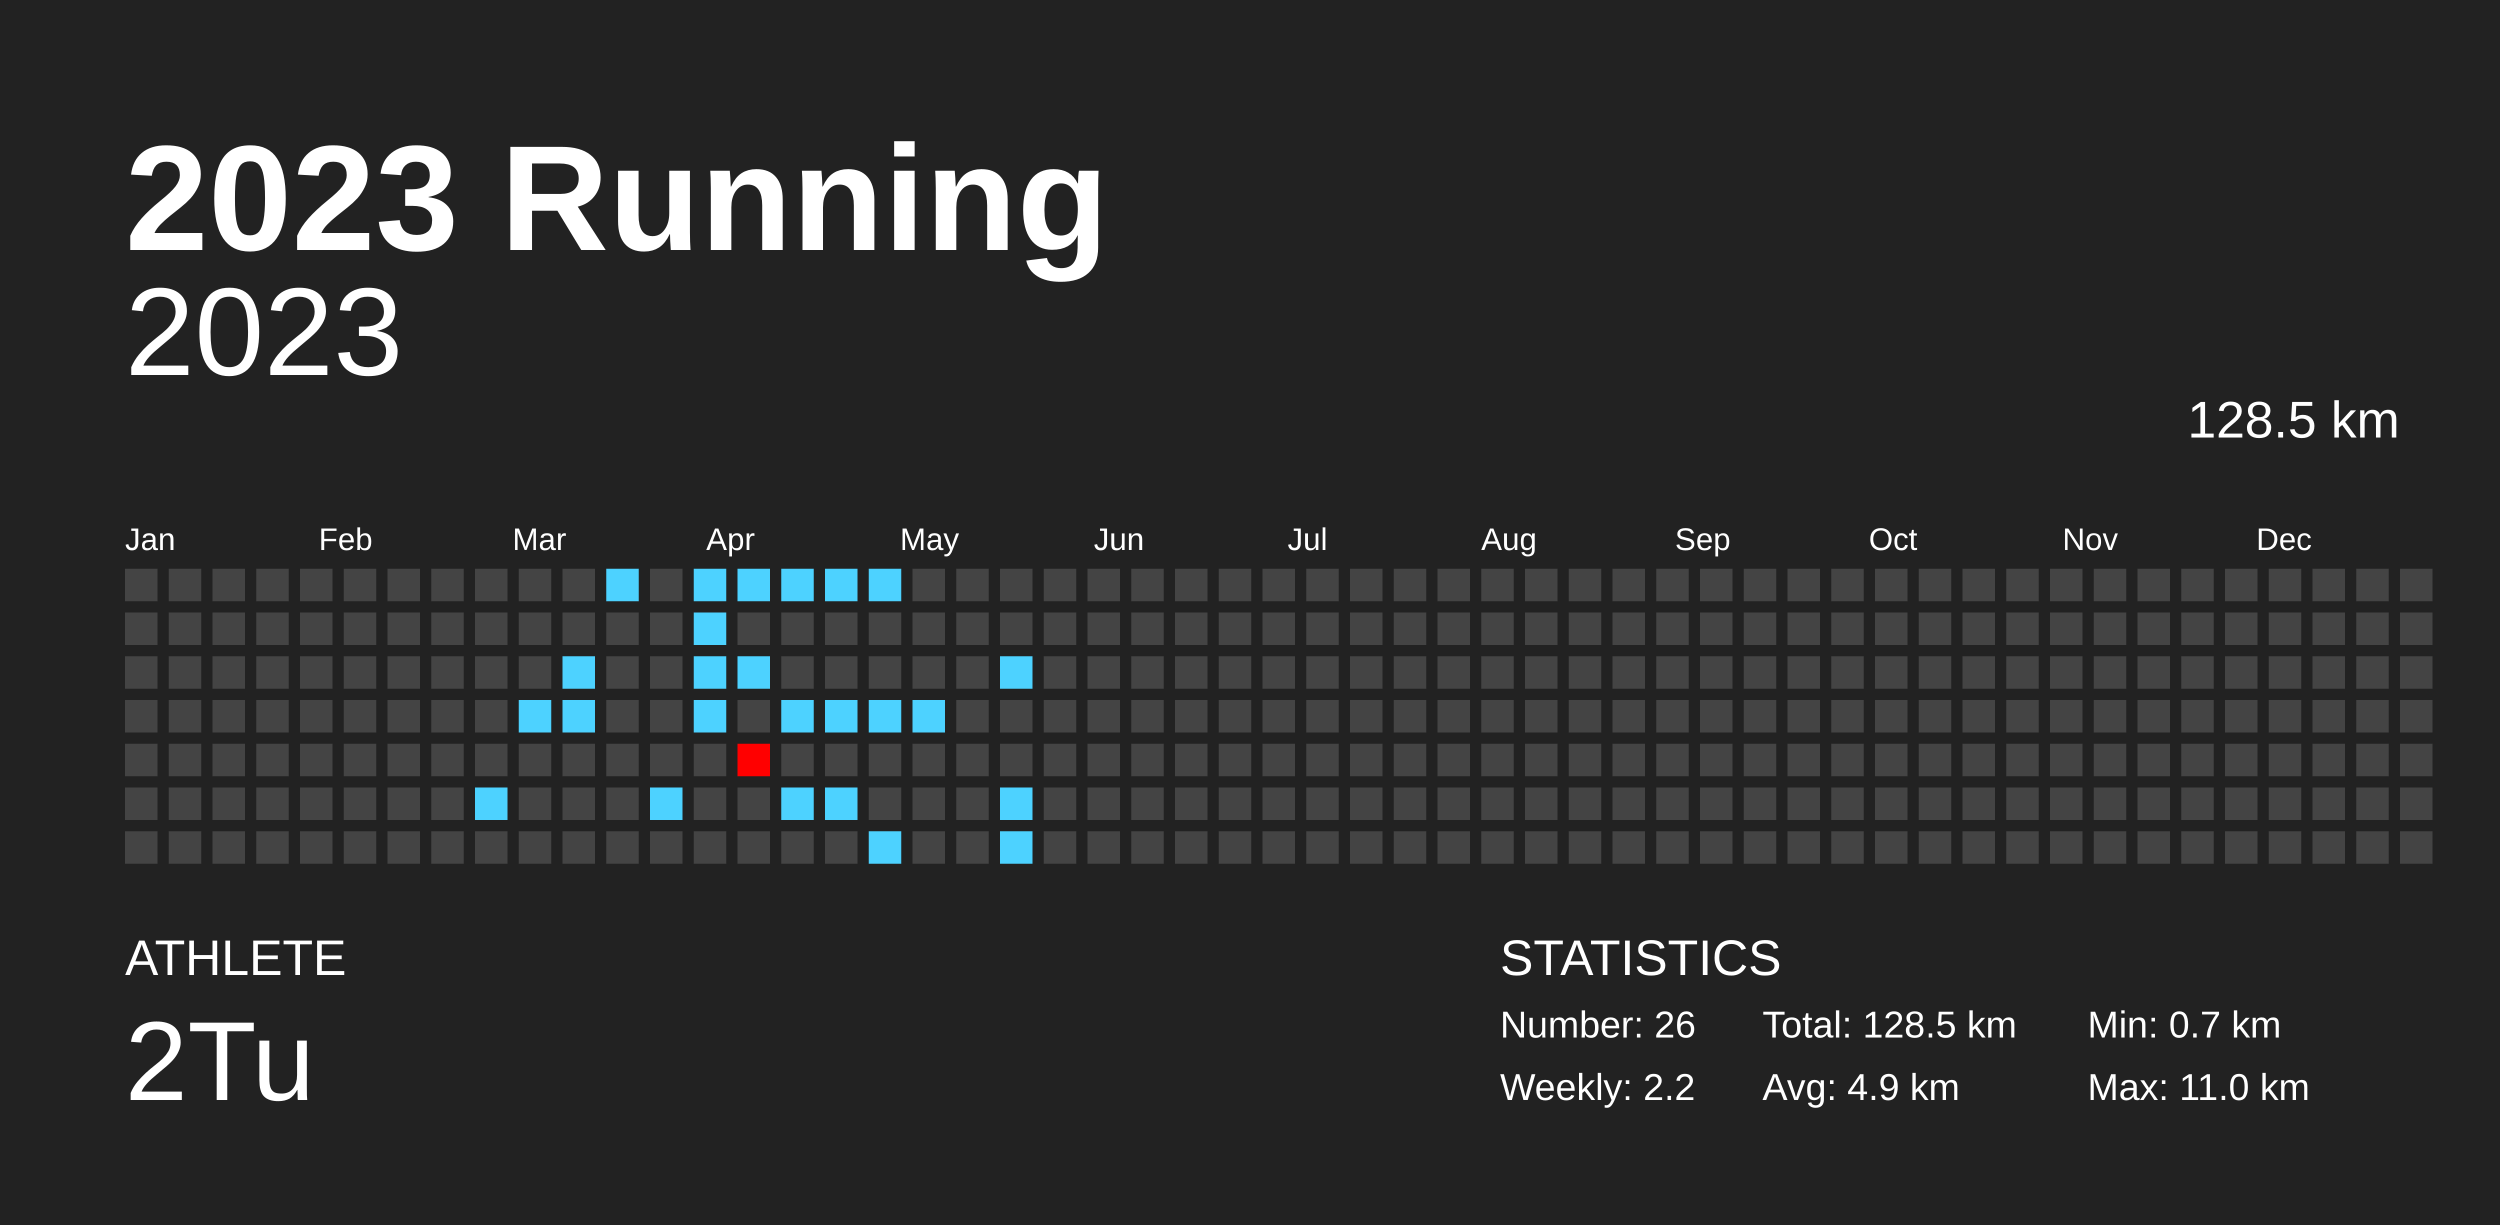
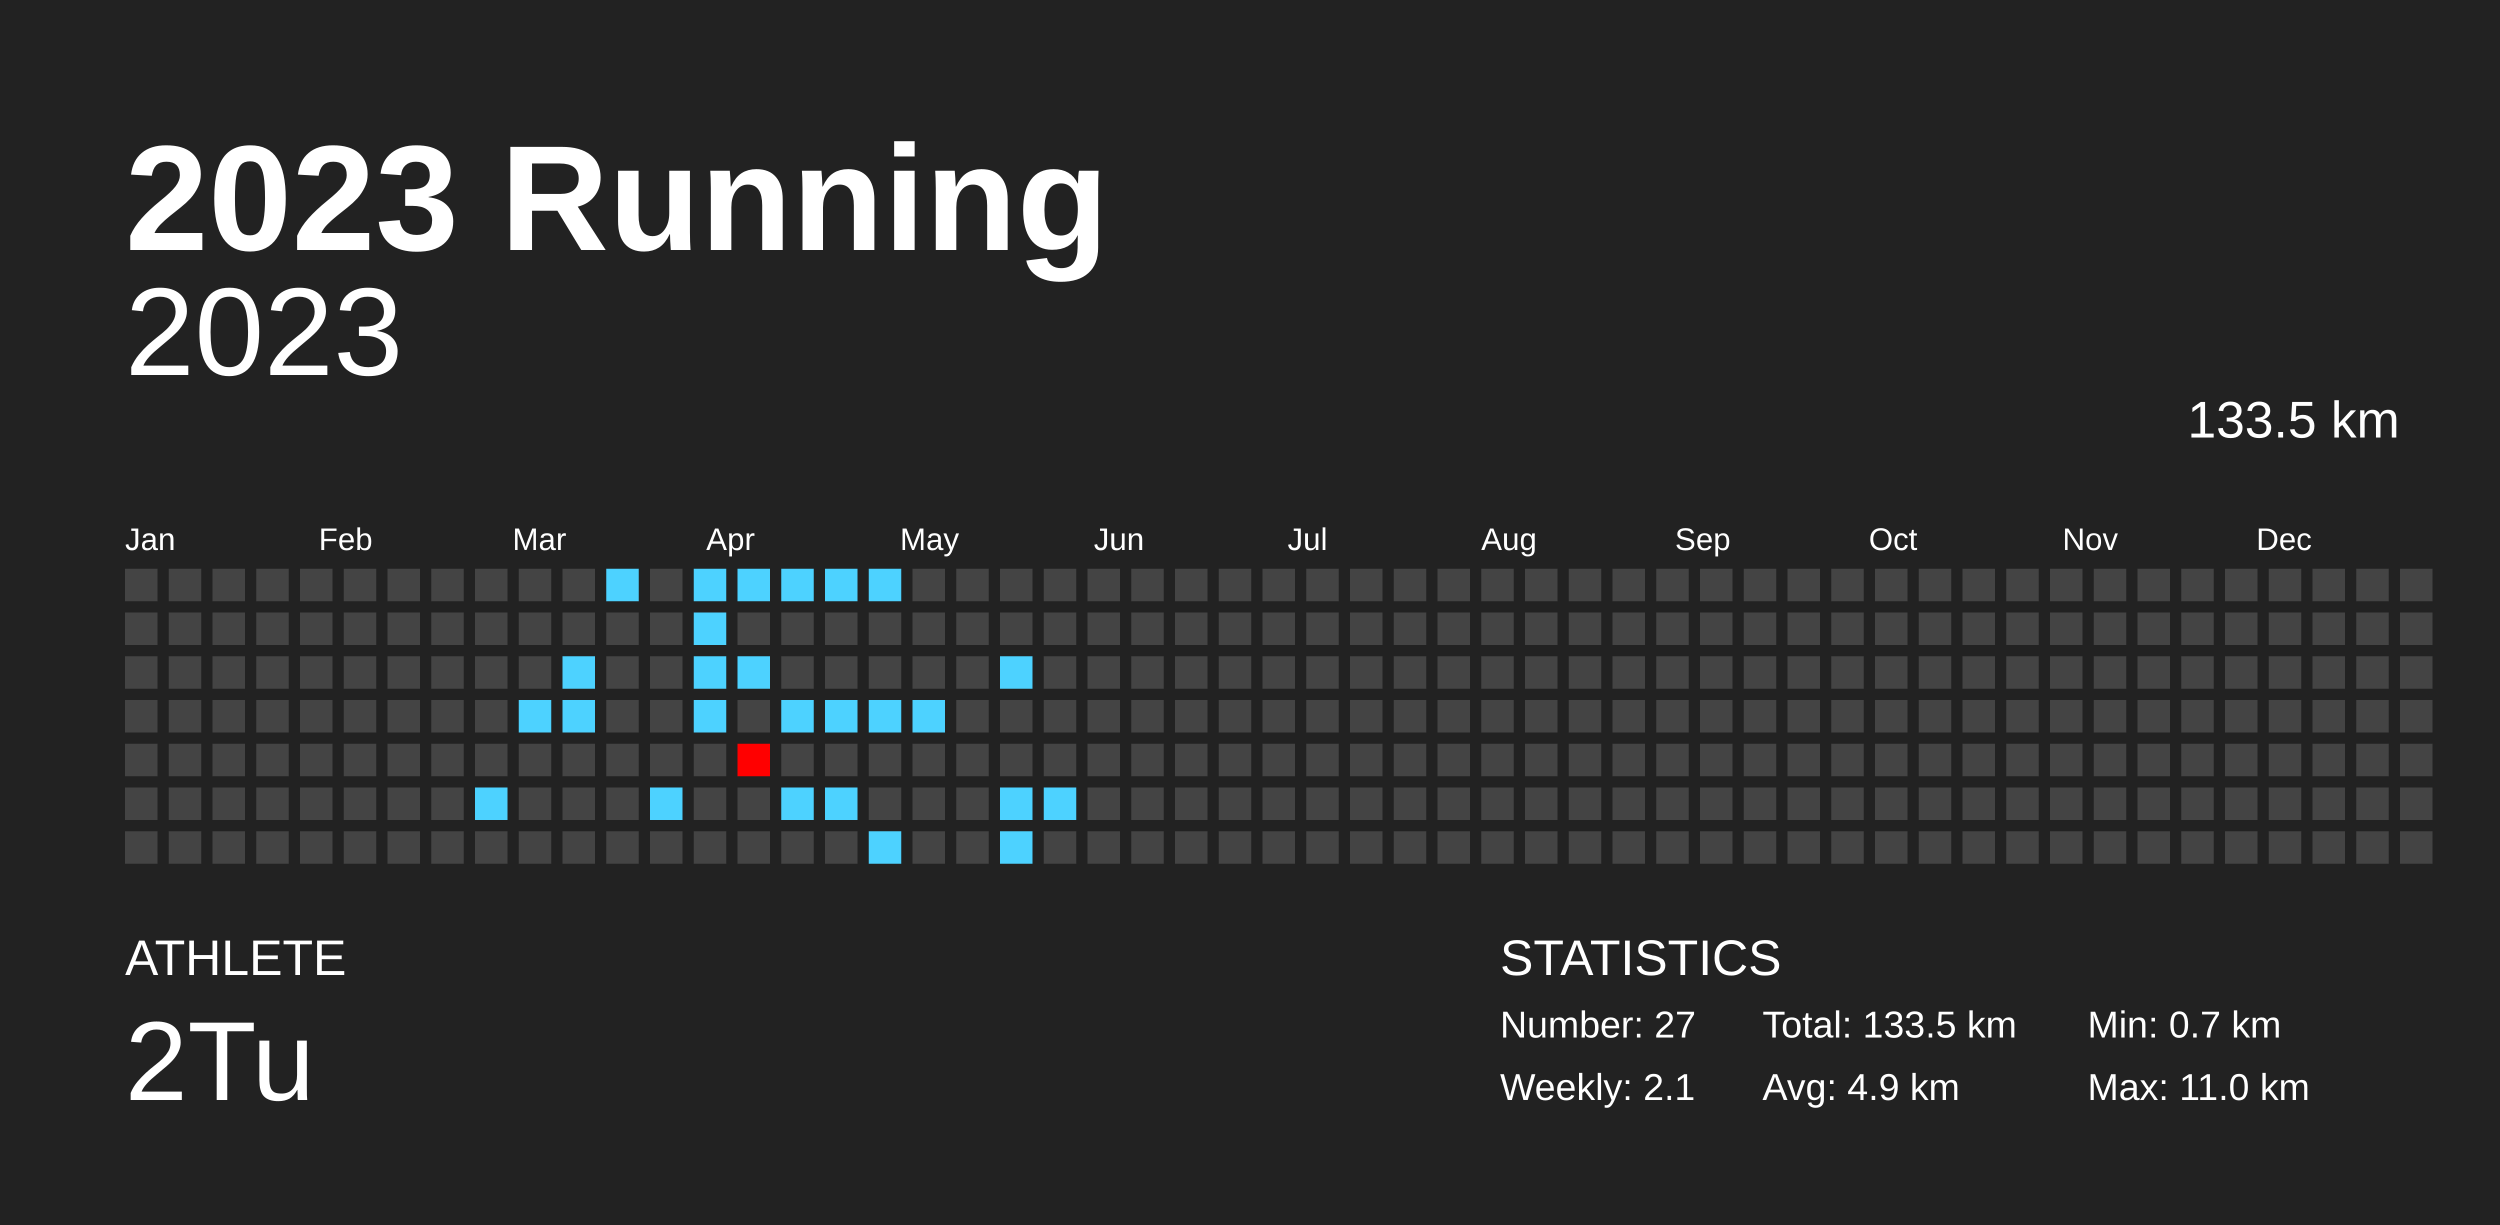
<svg xmlns="http://www.w3.org/2000/svg" baseProfile="full" height="98mm" version="1.1" viewBox="0,0,200,98" width="200mm">
  <defs />
  <rect fill="#222222" height="98" width="200" x="0" y="0" />
  <text fill="#FFFFFF" style="font-size:12px; font-family:Arial; font-weight:bold;" x="10" y="20">2023 Running</text>
  <text fill="#FFFFFF" style="font-size:4px; font-family:Arial" x="10" y="78">ATHLETE</text>
  <text fill="#FFFFFF" style="font-size:9px; font-family:Arial" x="10" y="88">2Tu</text>
  <text fill="#FFFFFF" style="font-size:4px; font-family:Arial" x="120" y="78">STATISTICS</text>
-   <text fill="#FFFFFF" style="font-size:3px; font-family:Arial" x="120" y="83">Number: 26</text>
-   <text fill="#FFFFFF" style="font-size:3px; font-family:Arial" x="120" y="88">Weekly: 2.2</text>
-   <text fill="#FFFFFF" style="font-size:3px; font-family:Arial" x="141" y="83">Total: 128.5 km</text>
+   <text fill="#FFFFFF" style="font-size:3px; font-family:Arial" x="120" y="83">Number: 27</text>
+   <text fill="#FFFFFF" style="font-size:3px; font-family:Arial" x="120" y="88">Weekly: 2.1</text>
+   <text fill="#FFFFFF" style="font-size:3px; font-family:Arial" x="141" y="83">Total: 133.5 km</text>
  <text fill="#FFFFFF" style="font-size:3px; font-family:Arial" x="141" y="88">Avg: 4.9 km</text>
  <text fill="#FFFFFF" style="font-size:3px; font-family:Arial" x="167" y="83">Min: 0.7 km</text>
  <text fill="#FFFFFF" style="font-size:3px; font-family:Arial" x="167" y="88">Max: 11.0 km</text>
  <text alignment-baseline="hanging" fill="#FFFFFF" style="font-size:10.0px; font-family:Arial;" x="10" y="30">2023</text>
-   <text alignment-baseline="hanging" fill="#FFFFFF" style="font-size:4.125px; font-family:Arial;" x="175" y="35">128.5 km</text>
+   <text alignment-baseline="hanging" fill="#FFFFFF" style="font-size:4.125px; font-family:Arial;" x="175" y="35">133.5 km</text>
  <text fill="#FFFFFF" style="font-size:2.5px; font-family:Arial" x="10.0" y="44">Jan</text>
  <text fill="#FFFFFF" style="font-size:2.5px; font-family:Arial" x="25.5" y="44">Feb</text>
  <text fill="#FFFFFF" style="font-size:2.5px; font-family:Arial" x="41.0" y="44">Mar</text>
  <text fill="#FFFFFF" style="font-size:2.5px; font-family:Arial" x="56.5" y="44">Apr</text>
  <text fill="#FFFFFF" style="font-size:2.5px; font-family:Arial" x="72.0" y="44">May</text>
  <text fill="#FFFFFF" style="font-size:2.5px; font-family:Arial" x="87.5" y="44">Jun</text>
  <text fill="#FFFFFF" style="font-size:2.5px; font-family:Arial" x="103.0" y="44">Jul</text>
  <text fill="#FFFFFF" style="font-size:2.5px; font-family:Arial" x="118.5" y="44">Aug</text>
  <text fill="#FFFFFF" style="font-size:2.5px; font-family:Arial" x="134.0" y="44">Sep</text>
  <text fill="#FFFFFF" style="font-size:2.5px; font-family:Arial" x="149.5" y="44">Oct</text>
  <text fill="#FFFFFF" style="font-size:2.5px; font-family:Arial" x="165.0" y="44">Nov</text>
  <text fill="#FFFFFF" style="font-size:2.5px; font-family:Arial" x="180.5" y="44">Dec</text>
  <rect fill="#444444" height="2.6" width="2.6" x="10.0" y="45.5" />
  <rect fill="#444444" height="2.6" width="2.6" x="10.0" y="49.0" />
  <rect fill="#444444" height="2.6" width="2.6" x="10.0" y="52.5" />
  <rect fill="#444444" height="2.6" width="2.6" x="10.0" y="56.0" />
  <rect fill="#444444" height="2.6" width="2.6" x="10.0" y="59.5" />
  <rect fill="#444444" height="2.6" width="2.6" x="10.0" y="63.0" />
  <rect fill="#444444" height="2.6" width="2.6" x="10.0" y="66.5" />
  <rect fill="#444444" height="2.6" width="2.6" x="13.5" y="45.5" />
  <rect fill="#444444" height="2.6" width="2.6" x="13.5" y="49.0" />
  <rect fill="#444444" height="2.6" width="2.6" x="13.5" y="52.5" />
  <rect fill="#444444" height="2.6" width="2.6" x="13.5" y="56.0" />
  <rect fill="#444444" height="2.6" width="2.6" x="13.5" y="59.5" />
  <rect fill="#444444" height="2.6" width="2.6" x="13.5" y="63.0" />
  <rect fill="#444444" height="2.6" width="2.6" x="13.5" y="66.5" />
  <rect fill="#444444" height="2.6" width="2.6" x="17.0" y="45.5" />
  <rect fill="#444444" height="2.6" width="2.6" x="17.0" y="49.0" />
  <rect fill="#444444" height="2.6" width="2.6" x="17.0" y="52.5" />
  <rect fill="#444444" height="2.6" width="2.6" x="17.0" y="56.0" />
  <rect fill="#444444" height="2.6" width="2.6" x="17.0" y="59.5" />
  <rect fill="#444444" height="2.6" width="2.6" x="17.0" y="63.0" />
  <rect fill="#444444" height="2.6" width="2.6" x="17.0" y="66.5" />
  <rect fill="#444444" height="2.6" width="2.6" x="20.5" y="45.5" />
  <rect fill="#444444" height="2.6" width="2.6" x="20.5" y="49.0" />
  <rect fill="#444444" height="2.6" width="2.6" x="20.5" y="52.5" />
  <rect fill="#444444" height="2.6" width="2.6" x="20.5" y="56.0" />
  <rect fill="#444444" height="2.6" width="2.6" x="20.5" y="59.5" />
  <rect fill="#444444" height="2.6" width="2.6" x="20.5" y="63.0" />
  <rect fill="#444444" height="2.6" width="2.6" x="20.5" y="66.5" />
  <rect fill="#444444" height="2.6" width="2.6" x="24.0" y="45.5" />
  <rect fill="#444444" height="2.6" width="2.6" x="24.0" y="49.0" />
  <rect fill="#444444" height="2.6" width="2.6" x="24.0" y="52.5" />
  <rect fill="#444444" height="2.6" width="2.6" x="24.0" y="56.0" />
  <rect fill="#444444" height="2.6" width="2.6" x="24.0" y="59.5" />
  <rect fill="#444444" height="2.6" width="2.6" x="24.0" y="63.0" />
  <rect fill="#444444" height="2.6" width="2.6" x="24.0" y="66.5" />
  <rect fill="#444444" height="2.6" width="2.6" x="27.5" y="45.5" />
  <rect fill="#444444" height="2.6" width="2.6" x="27.5" y="49.0" />
  <rect fill="#444444" height="2.6" width="2.6" x="27.5" y="52.5" />
  <rect fill="#444444" height="2.6" width="2.6" x="27.5" y="56.0" />
  <rect fill="#444444" height="2.6" width="2.6" x="27.5" y="59.5" />
  <rect fill="#444444" height="2.6" width="2.6" x="27.5" y="63.0" />
  <rect fill="#444444" height="2.6" width="2.6" x="27.5" y="66.5" />
  <rect fill="#444444" height="2.6" width="2.6" x="31.0" y="45.5" />
  <rect fill="#444444" height="2.6" width="2.6" x="31.0" y="49.0" />
  <rect fill="#444444" height="2.6" width="2.6" x="31.0" y="52.5" />
  <rect fill="#444444" height="2.6" width="2.6" x="31.0" y="56.0" />
  <rect fill="#444444" height="2.6" width="2.6" x="31.0" y="59.5" />
  <rect fill="#444444" height="2.6" width="2.6" x="31.0" y="63.0" />
  <rect fill="#444444" height="2.6" width="2.6" x="31.0" y="66.5" />
  <rect fill="#444444" height="2.6" width="2.6" x="34.5" y="45.5" />
  <rect fill="#444444" height="2.6" width="2.6" x="34.5" y="49.0" />
  <rect fill="#444444" height="2.6" width="2.6" x="34.5" y="52.5" />
  <rect fill="#444444" height="2.6" width="2.6" x="34.5" y="56.0" />
  <rect fill="#444444" height="2.6" width="2.6" x="34.5" y="59.5" />
  <rect fill="#444444" height="2.6" width="2.6" x="34.5" y="63.0" />
  <rect fill="#444444" height="2.6" width="2.6" x="34.5" y="66.5" />
  <rect fill="#444444" height="2.6" width="2.6" x="38.0" y="45.5" />
  <rect fill="#444444" height="2.6" width="2.6" x="38.0" y="49.0" />
  <rect fill="#444444" height="2.6" width="2.6" x="38.0" y="52.5" />
  <rect fill="#444444" height="2.6" width="2.6" x="38.0" y="56.0" />
  <rect fill="#444444" height="2.6" width="2.6" x="38.0" y="59.5" />
  <rect fill="#4dd2ff" height="2.6" width="2.6" x="38.0" y="63.0" />
  <rect fill="#444444" height="2.6" width="2.6" x="38.0" y="66.5" />
  <rect fill="#444444" height="2.6" width="2.6" x="41.5" y="45.5" />
  <rect fill="#444444" height="2.6" width="2.6" x="41.5" y="49.0" />
  <rect fill="#444444" height="2.6" width="2.6" x="41.5" y="52.5" />
  <rect fill="#4dd2ff" height="2.6" width="2.6" x="41.5" y="56.0" />
  <rect fill="#444444" height="2.6" width="2.6" x="41.5" y="59.5" />
  <rect fill="#444444" height="2.6" width="2.6" x="41.5" y="63.0" />
  <rect fill="#444444" height="2.6" width="2.6" x="41.5" y="66.5" />
  <rect fill="#444444" height="2.6" width="2.6" x="45.0" y="45.5" />
  <rect fill="#444444" height="2.6" width="2.6" x="45.0" y="49.0" />
  <rect fill="#4dd2ff" height="2.6" width="2.6" x="45.0" y="52.5" />
  <rect fill="#4dd2ff" height="2.6" width="2.6" x="45.0" y="56.0" />
  <rect fill="#444444" height="2.6" width="2.6" x="45.0" y="59.5" />
  <rect fill="#444444" height="2.6" width="2.6" x="45.0" y="63.0" />
  <rect fill="#444444" height="2.6" width="2.6" x="45.0" y="66.5" />
  <rect fill="#4dd2ff" height="2.6" width="2.6" x="48.5" y="45.5" />
  <rect fill="#444444" height="2.6" width="2.6" x="48.5" y="49.0" />
  <rect fill="#444444" height="2.6" width="2.6" x="48.5" y="52.5" />
  <rect fill="#444444" height="2.6" width="2.6" x="48.5" y="56.0" />
  <rect fill="#444444" height="2.6" width="2.6" x="48.5" y="59.5" />
  <rect fill="#444444" height="2.6" width="2.6" x="48.5" y="63.0" />
  <rect fill="#444444" height="2.6" width="2.6" x="48.5" y="66.5" />
  <rect fill="#444444" height="2.6" width="2.6" x="52.0" y="45.5" />
  <rect fill="#444444" height="2.6" width="2.6" x="52.0" y="49.0" />
  <rect fill="#444444" height="2.6" width="2.6" x="52.0" y="52.5" />
  <rect fill="#444444" height="2.6" width="2.6" x="52.0" y="56.0" />
  <rect fill="#444444" height="2.6" width="2.6" x="52.0" y="59.5" />
  <rect fill="#4dd2ff" height="2.6" width="2.6" x="52.0" y="63.0" />
  <rect fill="#444444" height="2.6" width="2.6" x="52.0" y="66.5" />
  <rect fill="#4dd2ff" height="2.6" width="2.6" x="55.5" y="45.5" />
  <rect fill="#4dd2ff" height="2.6" width="2.6" x="55.5" y="49.0" />
  <rect fill="#4dd2ff" height="2.6" width="2.6" x="55.5" y="52.5" />
  <rect fill="#4dd2ff" height="2.6" width="2.6" x="55.5" y="56.0" />
  <rect fill="#444444" height="2.6" width="2.6" x="55.5" y="59.5" />
  <rect fill="#444444" height="2.6" width="2.6" x="55.5" y="63.0" />
  <rect fill="#444444" height="2.6" width="2.6" x="55.5" y="66.5" />
  <rect fill="#4dd2ff" height="2.6" width="2.6" x="59.0" y="45.5" />
  <rect fill="#444444" height="2.6" width="2.6" x="59.0" y="49.0" />
  <rect fill="#4dd2ff" height="2.6" width="2.6" x="59.0" y="52.5" />
  <rect fill="#444444" height="2.6" width="2.6" x="59.0" y="56.0" />
  <rect fill="#ff0000" height="2.6" width="2.6" x="59.0" y="59.5" />
  <rect fill="#444444" height="2.6" width="2.6" x="59.0" y="63.0" />
  <rect fill="#444444" height="2.6" width="2.6" x="59.0" y="66.5" />
  <rect fill="#4dd2ff" height="2.6" width="2.6" x="62.5" y="45.5" />
  <rect fill="#444444" height="2.6" width="2.6" x="62.5" y="49.0" />
  <rect fill="#444444" height="2.6" width="2.6" x="62.5" y="52.5" />
  <rect fill="#4dd2ff" height="2.6" width="2.6" x="62.5" y="56.0" />
  <rect fill="#444444" height="2.6" width="2.6" x="62.5" y="59.5" />
  <rect fill="#4dd2ff" height="2.6" width="2.6" x="62.5" y="63.0" />
  <rect fill="#444444" height="2.6" width="2.6" x="62.5" y="66.5" />
  <rect fill="#4dd2ff" height="2.6" width="2.6" x="66.0" y="45.5" />
  <rect fill="#444444" height="2.6" width="2.6" x="66.0" y="49.0" />
  <rect fill="#444444" height="2.6" width="2.6" x="66.0" y="52.5" />
  <rect fill="#4dd2ff" height="2.6" width="2.6" x="66.0" y="56.0" />
  <rect fill="#444444" height="2.6" width="2.6" x="66.0" y="59.5" />
  <rect fill="#4dd2ff" height="2.6" width="2.6" x="66.0" y="63.0" />
  <rect fill="#444444" height="2.6" width="2.6" x="66.0" y="66.5" />
  <rect fill="#4dd2ff" height="2.6" width="2.6" x="69.5" y="45.5" />
  <rect fill="#444444" height="2.6" width="2.6" x="69.5" y="49.0" />
  <rect fill="#444444" height="2.6" width="2.6" x="69.5" y="52.5" />
  <rect fill="#4dd2ff" height="2.6" width="2.6" x="69.5" y="56.0" />
  <rect fill="#444444" height="2.6" width="2.6" x="69.5" y="59.5" />
  <rect fill="#444444" height="2.6" width="2.6" x="69.5" y="63.0" />
  <rect fill="#4dd2ff" height="2.6" width="2.6" x="69.5" y="66.5" />
  <rect fill="#444444" height="2.6" width="2.6" x="73.0" y="45.5" />
  <rect fill="#444444" height="2.6" width="2.6" x="73.0" y="49.0" />
  <rect fill="#444444" height="2.6" width="2.6" x="73.0" y="52.5" />
  <rect fill="#4dd2ff" height="2.6" width="2.6" x="73.0" y="56.0" />
  <rect fill="#444444" height="2.6" width="2.6" x="73.0" y="59.5" />
  <rect fill="#444444" height="2.6" width="2.6" x="73.0" y="63.0" />
  <rect fill="#444444" height="2.6" width="2.6" x="73.0" y="66.5" />
  <rect fill="#444444" height="2.6" width="2.6" x="76.5" y="45.5" />
  <rect fill="#444444" height="2.6" width="2.6" x="76.5" y="49.0" />
  <rect fill="#444444" height="2.6" width="2.6" x="76.5" y="52.5" />
  <rect fill="#444444" height="2.6" width="2.6" x="76.5" y="56.0" />
  <rect fill="#444444" height="2.6" width="2.6" x="76.5" y="59.5" />
  <rect fill="#444444" height="2.6" width="2.6" x="76.5" y="63.0" />
  <rect fill="#444444" height="2.6" width="2.6" x="76.5" y="66.5" />
  <rect fill="#444444" height="2.6" width="2.6" x="80.0" y="45.5" />
  <rect fill="#444444" height="2.6" width="2.6" x="80.0" y="49.0" />
  <rect fill="#4dd2ff" height="2.6" width="2.6" x="80.0" y="52.5" />
  <rect fill="#444444" height="2.6" width="2.6" x="80.0" y="56.0" />
  <rect fill="#444444" height="2.6" width="2.6" x="80.0" y="59.5" />
  <rect fill="#4dd2ff" height="2.6" width="2.6" x="80.0" y="63.0" />
  <rect fill="#4dd2ff" height="2.6" width="2.6" x="80.0" y="66.5" />
  <rect fill="#444444" height="2.6" width="2.6" x="83.5" y="45.5" />
  <rect fill="#444444" height="2.6" width="2.6" x="83.5" y="49.0" />
  <rect fill="#444444" height="2.6" width="2.6" x="83.5" y="52.5" />
  <rect fill="#444444" height="2.6" width="2.6" x="83.5" y="56.0" />
  <rect fill="#444444" height="2.6" width="2.6" x="83.5" y="59.5" />
-   <rect fill="#444444" height="2.6" width="2.6" x="83.5" y="63.0" />
+   <rect fill="#4dd2ff" height="2.6" width="2.6" x="83.5" y="63.0" />
  <rect fill="#444444" height="2.6" width="2.6" x="83.5" y="66.5" />
  <rect fill="#444444" height="2.6" width="2.6" x="87.0" y="45.5" />
  <rect fill="#444444" height="2.6" width="2.6" x="87.0" y="49.0" />
  <rect fill="#444444" height="2.6" width="2.6" x="87.0" y="52.5" />
  <rect fill="#444444" height="2.6" width="2.6" x="87.0" y="56.0" />
  <rect fill="#444444" height="2.6" width="2.6" x="87.0" y="59.5" />
  <rect fill="#444444" height="2.6" width="2.6" x="87.0" y="63.0" />
  <rect fill="#444444" height="2.6" width="2.6" x="87.0" y="66.5" />
  <rect fill="#444444" height="2.6" width="2.6" x="90.5" y="45.5" />
  <rect fill="#444444" height="2.6" width="2.6" x="90.5" y="49.0" />
  <rect fill="#444444" height="2.6" width="2.6" x="90.5" y="52.5" />
  <rect fill="#444444" height="2.6" width="2.6" x="90.5" y="56.0" />
  <rect fill="#444444" height="2.6" width="2.6" x="90.5" y="59.5" />
  <rect fill="#444444" height="2.6" width="2.6" x="90.5" y="63.0" />
  <rect fill="#444444" height="2.6" width="2.6" x="90.5" y="66.5" />
  <rect fill="#444444" height="2.6" width="2.6" x="94.0" y="45.5" />
  <rect fill="#444444" height="2.6" width="2.6" x="94.0" y="49.0" />
  <rect fill="#444444" height="2.6" width="2.6" x="94.0" y="52.5" />
  <rect fill="#444444" height="2.6" width="2.6" x="94.0" y="56.0" />
  <rect fill="#444444" height="2.6" width="2.6" x="94.0" y="59.5" />
  <rect fill="#444444" height="2.6" width="2.6" x="94.0" y="63.0" />
  <rect fill="#444444" height="2.6" width="2.6" x="94.0" y="66.5" />
  <rect fill="#444444" height="2.6" width="2.6" x="97.5" y="45.5" />
  <rect fill="#444444" height="2.6" width="2.6" x="97.5" y="49.0" />
  <rect fill="#444444" height="2.6" width="2.6" x="97.5" y="52.5" />
  <rect fill="#444444" height="2.6" width="2.6" x="97.5" y="56.0" />
  <rect fill="#444444" height="2.6" width="2.6" x="97.5" y="59.5" />
  <rect fill="#444444" height="2.6" width="2.6" x="97.5" y="63.0" />
  <rect fill="#444444" height="2.6" width="2.6" x="97.5" y="66.5" />
  <rect fill="#444444" height="2.6" width="2.6" x="101.0" y="45.5" />
  <rect fill="#444444" height="2.6" width="2.6" x="101.0" y="49.0" />
  <rect fill="#444444" height="2.6" width="2.6" x="101.0" y="52.5" />
  <rect fill="#444444" height="2.6" width="2.6" x="101.0" y="56.0" />
  <rect fill="#444444" height="2.6" width="2.6" x="101.0" y="59.5" />
  <rect fill="#444444" height="2.6" width="2.6" x="101.0" y="63.0" />
  <rect fill="#444444" height="2.6" width="2.6" x="101.0" y="66.5" />
  <rect fill="#444444" height="2.6" width="2.6" x="104.5" y="45.5" />
  <rect fill="#444444" height="2.6" width="2.6" x="104.5" y="49.0" />
  <rect fill="#444444" height="2.6" width="2.6" x="104.5" y="52.5" />
  <rect fill="#444444" height="2.6" width="2.6" x="104.5" y="56.0" />
  <rect fill="#444444" height="2.6" width="2.6" x="104.5" y="59.5" />
  <rect fill="#444444" height="2.6" width="2.6" x="104.5" y="63.0" />
  <rect fill="#444444" height="2.6" width="2.6" x="104.5" y="66.5" />
  <rect fill="#444444" height="2.6" width="2.6" x="108.0" y="45.5" />
  <rect fill="#444444" height="2.6" width="2.6" x="108.0" y="49.0" />
  <rect fill="#444444" height="2.6" width="2.6" x="108.0" y="52.5" />
  <rect fill="#444444" height="2.6" width="2.6" x="108.0" y="56.0" />
  <rect fill="#444444" height="2.6" width="2.6" x="108.0" y="59.5" />
  <rect fill="#444444" height="2.6" width="2.6" x="108.0" y="63.0" />
  <rect fill="#444444" height="2.6" width="2.6" x="108.0" y="66.5" />
  <rect fill="#444444" height="2.6" width="2.6" x="111.5" y="45.5" />
  <rect fill="#444444" height="2.6" width="2.6" x="111.5" y="49.0" />
  <rect fill="#444444" height="2.6" width="2.6" x="111.5" y="52.5" />
  <rect fill="#444444" height="2.6" width="2.6" x="111.5" y="56.0" />
  <rect fill="#444444" height="2.6" width="2.6" x="111.5" y="59.5" />
  <rect fill="#444444" height="2.6" width="2.6" x="111.5" y="63.0" />
  <rect fill="#444444" height="2.6" width="2.6" x="111.5" y="66.5" />
  <rect fill="#444444" height="2.6" width="2.6" x="115.0" y="45.5" />
  <rect fill="#444444" height="2.6" width="2.6" x="115.0" y="49.0" />
  <rect fill="#444444" height="2.6" width="2.6" x="115.0" y="52.5" />
  <rect fill="#444444" height="2.6" width="2.6" x="115.0" y="56.0" />
  <rect fill="#444444" height="2.6" width="2.6" x="115.0" y="59.5" />
  <rect fill="#444444" height="2.6" width="2.6" x="115.0" y="63.0" />
  <rect fill="#444444" height="2.6" width="2.6" x="115.0" y="66.5" />
  <rect fill="#444444" height="2.6" width="2.6" x="118.5" y="45.5" />
  <rect fill="#444444" height="2.6" width="2.6" x="118.5" y="49.0" />
  <rect fill="#444444" height="2.6" width="2.6" x="118.5" y="52.5" />
  <rect fill="#444444" height="2.6" width="2.6" x="118.5" y="56.0" />
  <rect fill="#444444" height="2.6" width="2.6" x="118.5" y="59.5" />
  <rect fill="#444444" height="2.6" width="2.6" x="118.5" y="63.0" />
  <rect fill="#444444" height="2.6" width="2.6" x="118.5" y="66.5" />
  <rect fill="#444444" height="2.6" width="2.6" x="122.0" y="45.5" />
  <rect fill="#444444" height="2.6" width="2.6" x="122.0" y="49.0" />
  <rect fill="#444444" height="2.6" width="2.6" x="122.0" y="52.5" />
  <rect fill="#444444" height="2.6" width="2.6" x="122.0" y="56.0" />
  <rect fill="#444444" height="2.6" width="2.6" x="122.0" y="59.5" />
  <rect fill="#444444" height="2.6" width="2.6" x="122.0" y="63.0" />
  <rect fill="#444444" height="2.6" width="2.6" x="122.0" y="66.5" />
  <rect fill="#444444" height="2.6" width="2.6" x="125.5" y="45.5" />
  <rect fill="#444444" height="2.6" width="2.6" x="125.5" y="49.0" />
  <rect fill="#444444" height="2.6" width="2.6" x="125.5" y="52.5" />
  <rect fill="#444444" height="2.6" width="2.6" x="125.5" y="56.0" />
  <rect fill="#444444" height="2.6" width="2.6" x="125.5" y="59.5" />
  <rect fill="#444444" height="2.6" width="2.6" x="125.5" y="63.0" />
  <rect fill="#444444" height="2.6" width="2.6" x="125.5" y="66.5" />
  <rect fill="#444444" height="2.6" width="2.6" x="129.0" y="45.5" />
  <rect fill="#444444" height="2.6" width="2.6" x="129.0" y="49.0" />
  <rect fill="#444444" height="2.6" width="2.6" x="129.0" y="52.5" />
  <rect fill="#444444" height="2.6" width="2.6" x="129.0" y="56.0" />
  <rect fill="#444444" height="2.6" width="2.6" x="129.0" y="59.5" />
  <rect fill="#444444" height="2.6" width="2.6" x="129.0" y="63.0" />
  <rect fill="#444444" height="2.6" width="2.6" x="129.0" y="66.5" />
  <rect fill="#444444" height="2.6" width="2.6" x="132.5" y="45.5" />
  <rect fill="#444444" height="2.6" width="2.6" x="132.5" y="49.0" />
  <rect fill="#444444" height="2.6" width="2.6" x="132.5" y="52.5" />
  <rect fill="#444444" height="2.6" width="2.6" x="132.5" y="56.0" />
  <rect fill="#444444" height="2.6" width="2.6" x="132.5" y="59.5" />
  <rect fill="#444444" height="2.6" width="2.6" x="132.5" y="63.0" />
  <rect fill="#444444" height="2.6" width="2.6" x="132.5" y="66.5" />
  <rect fill="#444444" height="2.6" width="2.6" x="136.0" y="45.5" />
  <rect fill="#444444" height="2.6" width="2.6" x="136.0" y="49.0" />
  <rect fill="#444444" height="2.6" width="2.6" x="136.0" y="52.5" />
  <rect fill="#444444" height="2.6" width="2.6" x="136.0" y="56.0" />
  <rect fill="#444444" height="2.6" width="2.6" x="136.0" y="59.5" />
  <rect fill="#444444" height="2.6" width="2.6" x="136.0" y="63.0" />
  <rect fill="#444444" height="2.6" width="2.6" x="136.0" y="66.5" />
  <rect fill="#444444" height="2.6" width="2.6" x="139.5" y="45.5" />
  <rect fill="#444444" height="2.6" width="2.6" x="139.5" y="49.0" />
  <rect fill="#444444" height="2.6" width="2.6" x="139.5" y="52.5" />
  <rect fill="#444444" height="2.6" width="2.6" x="139.5" y="56.0" />
  <rect fill="#444444" height="2.6" width="2.6" x="139.5" y="59.5" />
  <rect fill="#444444" height="2.6" width="2.6" x="139.5" y="63.0" />
  <rect fill="#444444" height="2.6" width="2.6" x="139.5" y="66.5" />
  <rect fill="#444444" height="2.6" width="2.6" x="143.0" y="45.5" />
  <rect fill="#444444" height="2.6" width="2.6" x="143.0" y="49.0" />
  <rect fill="#444444" height="2.6" width="2.6" x="143.0" y="52.5" />
  <rect fill="#444444" height="2.6" width="2.6" x="143.0" y="56.0" />
  <rect fill="#444444" height="2.6" width="2.6" x="143.0" y="59.5" />
  <rect fill="#444444" height="2.6" width="2.6" x="143.0" y="63.0" />
  <rect fill="#444444" height="2.6" width="2.6" x="143.0" y="66.5" />
  <rect fill="#444444" height="2.6" width="2.6" x="146.5" y="45.5" />
  <rect fill="#444444" height="2.6" width="2.6" x="146.5" y="49.0" />
  <rect fill="#444444" height="2.6" width="2.6" x="146.5" y="52.5" />
  <rect fill="#444444" height="2.6" width="2.6" x="146.5" y="56.0" />
  <rect fill="#444444" height="2.6" width="2.6" x="146.5" y="59.5" />
  <rect fill="#444444" height="2.6" width="2.6" x="146.5" y="63.0" />
  <rect fill="#444444" height="2.6" width="2.6" x="146.5" y="66.5" />
  <rect fill="#444444" height="2.6" width="2.6" x="150.0" y="45.5" />
  <rect fill="#444444" height="2.6" width="2.6" x="150.0" y="49.0" />
  <rect fill="#444444" height="2.6" width="2.6" x="150.0" y="52.5" />
  <rect fill="#444444" height="2.6" width="2.6" x="150.0" y="56.0" />
  <rect fill="#444444" height="2.6" width="2.6" x="150.0" y="59.5" />
  <rect fill="#444444" height="2.6" width="2.6" x="150.0" y="63.0" />
  <rect fill="#444444" height="2.6" width="2.6" x="150.0" y="66.5" />
  <rect fill="#444444" height="2.6" width="2.6" x="153.5" y="45.5" />
  <rect fill="#444444" height="2.6" width="2.6" x="153.5" y="49.0" />
  <rect fill="#444444" height="2.6" width="2.6" x="153.5" y="52.5" />
  <rect fill="#444444" height="2.6" width="2.6" x="153.5" y="56.0" />
  <rect fill="#444444" height="2.6" width="2.6" x="153.5" y="59.5" />
  <rect fill="#444444" height="2.6" width="2.6" x="153.5" y="63.0" />
  <rect fill="#444444" height="2.6" width="2.6" x="153.5" y="66.5" />
  <rect fill="#444444" height="2.6" width="2.6" x="157.0" y="45.5" />
  <rect fill="#444444" height="2.6" width="2.6" x="157.0" y="49.0" />
  <rect fill="#444444" height="2.6" width="2.6" x="157.0" y="52.5" />
  <rect fill="#444444" height="2.6" width="2.6" x="157.0" y="56.0" />
  <rect fill="#444444" height="2.6" width="2.6" x="157.0" y="59.5" />
  <rect fill="#444444" height="2.6" width="2.6" x="157.0" y="63.0" />
  <rect fill="#444444" height="2.6" width="2.6" x="157.0" y="66.5" />
  <rect fill="#444444" height="2.6" width="2.6" x="160.5" y="45.5" />
  <rect fill="#444444" height="2.6" width="2.6" x="160.5" y="49.0" />
  <rect fill="#444444" height="2.6" width="2.6" x="160.5" y="52.5" />
  <rect fill="#444444" height="2.6" width="2.6" x="160.5" y="56.0" />
  <rect fill="#444444" height="2.6" width="2.6" x="160.5" y="59.5" />
  <rect fill="#444444" height="2.6" width="2.6" x="160.5" y="63.0" />
  <rect fill="#444444" height="2.6" width="2.6" x="160.5" y="66.5" />
  <rect fill="#444444" height="2.6" width="2.6" x="164.0" y="45.5" />
  <rect fill="#444444" height="2.6" width="2.6" x="164.0" y="49.0" />
  <rect fill="#444444" height="2.6" width="2.6" x="164.0" y="52.5" />
  <rect fill="#444444" height="2.6" width="2.6" x="164.0" y="56.0" />
  <rect fill="#444444" height="2.6" width="2.6" x="164.0" y="59.5" />
  <rect fill="#444444" height="2.6" width="2.6" x="164.0" y="63.0" />
  <rect fill="#444444" height="2.6" width="2.6" x="164.0" y="66.5" />
  <rect fill="#444444" height="2.6" width="2.6" x="167.5" y="45.5" />
  <rect fill="#444444" height="2.6" width="2.6" x="167.5" y="49.0" />
  <rect fill="#444444" height="2.6" width="2.6" x="167.5" y="52.5" />
  <rect fill="#444444" height="2.6" width="2.6" x="167.5" y="56.0" />
  <rect fill="#444444" height="2.6" width="2.6" x="167.5" y="59.5" />
  <rect fill="#444444" height="2.6" width="2.6" x="167.5" y="63.0" />
  <rect fill="#444444" height="2.6" width="2.6" x="167.5" y="66.5" />
  <rect fill="#444444" height="2.6" width="2.6" x="171.0" y="45.5" />
  <rect fill="#444444" height="2.6" width="2.6" x="171.0" y="49.0" />
  <rect fill="#444444" height="2.6" width="2.6" x="171.0" y="52.5" />
  <rect fill="#444444" height="2.6" width="2.6" x="171.0" y="56.0" />
  <rect fill="#444444" height="2.6" width="2.6" x="171.0" y="59.5" />
  <rect fill="#444444" height="2.6" width="2.6" x="171.0" y="63.0" />
  <rect fill="#444444" height="2.6" width="2.6" x="171.0" y="66.5" />
  <rect fill="#444444" height="2.6" width="2.6" x="174.5" y="45.5" />
  <rect fill="#444444" height="2.6" width="2.6" x="174.5" y="49.0" />
  <rect fill="#444444" height="2.6" width="2.6" x="174.5" y="52.5" />
  <rect fill="#444444" height="2.6" width="2.6" x="174.5" y="56.0" />
  <rect fill="#444444" height="2.6" width="2.6" x="174.5" y="59.5" />
  <rect fill="#444444" height="2.6" width="2.6" x="174.5" y="63.0" />
  <rect fill="#444444" height="2.6" width="2.6" x="174.5" y="66.5" />
  <rect fill="#444444" height="2.6" width="2.6" x="178.0" y="45.5" />
  <rect fill="#444444" height="2.6" width="2.6" x="178.0" y="49.0" />
  <rect fill="#444444" height="2.6" width="2.6" x="178.0" y="52.5" />
  <rect fill="#444444" height="2.6" width="2.6" x="178.0" y="56.0" />
  <rect fill="#444444" height="2.6" width="2.6" x="178.0" y="59.5" />
  <rect fill="#444444" height="2.6" width="2.6" x="178.0" y="63.0" />
  <rect fill="#444444" height="2.6" width="2.6" x="178.0" y="66.5" />
  <rect fill="#444444" height="2.6" width="2.6" x="181.5" y="45.5" />
  <rect fill="#444444" height="2.6" width="2.6" x="181.5" y="49.0" />
  <rect fill="#444444" height="2.6" width="2.6" x="181.5" y="52.5" />
  <rect fill="#444444" height="2.6" width="2.6" x="181.5" y="56.0" />
  <rect fill="#444444" height="2.6" width="2.6" x="181.5" y="59.5" />
  <rect fill="#444444" height="2.6" width="2.6" x="181.5" y="63.0" />
  <rect fill="#444444" height="2.6" width="2.6" x="181.5" y="66.5" />
  <rect fill="#444444" height="2.6" width="2.6" x="185.0" y="45.5" />
  <rect fill="#444444" height="2.6" width="2.6" x="185.0" y="49.0" />
  <rect fill="#444444" height="2.6" width="2.6" x="185.0" y="52.5" />
  <rect fill="#444444" height="2.6" width="2.6" x="185.0" y="56.0" />
  <rect fill="#444444" height="2.6" width="2.6" x="185.0" y="59.5" />
  <rect fill="#444444" height="2.6" width="2.6" x="185.0" y="63.0" />
  <rect fill="#444444" height="2.6" width="2.6" x="185.0" y="66.5" />
  <rect fill="#444444" height="2.6" width="2.6" x="188.5" y="45.5" />
  <rect fill="#444444" height="2.6" width="2.6" x="188.5" y="49.0" />
  <rect fill="#444444" height="2.6" width="2.6" x="188.5" y="52.5" />
  <rect fill="#444444" height="2.6" width="2.6" x="188.5" y="56.0" />
  <rect fill="#444444" height="2.6" width="2.6" x="188.5" y="59.5" />
  <rect fill="#444444" height="2.6" width="2.6" x="188.5" y="63.0" />
  <rect fill="#444444" height="2.6" width="2.6" x="188.5" y="66.5" />
  <rect fill="#444444" height="2.6" width="2.6" x="192.0" y="45.5" />
  <rect fill="#444444" height="2.6" width="2.6" x="192.0" y="49.0" />
  <rect fill="#444444" height="2.6" width="2.6" x="192.0" y="52.5" />
  <rect fill="#444444" height="2.6" width="2.6" x="192.0" y="56.0" />
  <rect fill="#444444" height="2.6" width="2.6" x="192.0" y="59.5" />
  <rect fill="#444444" height="2.6" width="2.6" x="192.0" y="63.0" />
  <rect fill="#444444" height="2.6" width="2.6" x="192.0" y="66.5" />
</svg>
